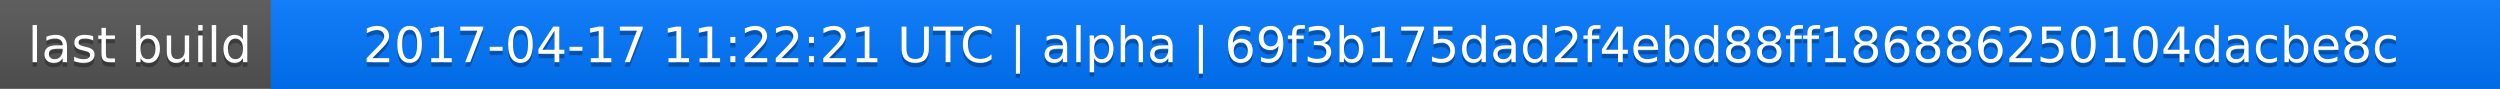
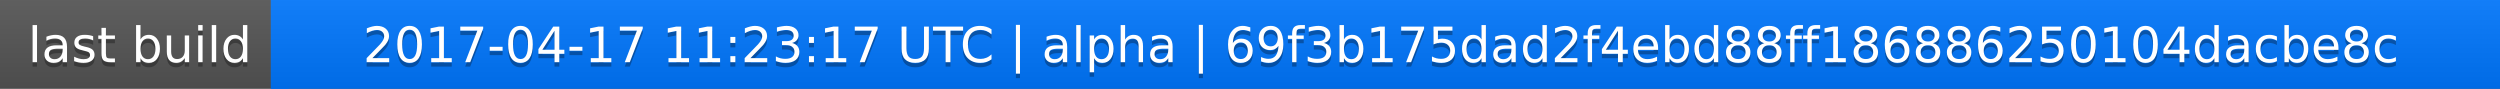
<svg xmlns="http://www.w3.org/2000/svg" width="563" height="20">
  <linearGradient id="a" x2="0" y2="100%">
    <stop offset="0" stop-color="#bbb" stop-opacity=".1" />
    <stop offset="1" stop-opacity=".1" />
  </linearGradient>
  <rect rx="0" width="563" height="20" fill="#555" />
  <rect rx="0" x="61" width="502" height="20" fill="#07f" />
  <path fill="#07f" d="M61 0h4v20h-4z" />
  <rect rx="0" width="563" height="20" fill="url(#a)" />
  <g fill="#fff" text-anchor="middle" font-family="DejaVu Sans,Verdana,Geneva,sans-serif" font-size="11">
    <text x="31.5" y="15" fill="#010101" fill-opacity=".3">last build</text>
    <text x="31.5" y="14">last build</text>
-     <text x="311" y="15" fill="#010101" fill-opacity=".3">2017-04-17 11:22:21 UTC | alpha | 69f3b175dad2f4ebd88ff186886250104dacbe8c</text>
-     <text x="311" y="14">2017-04-17 11:22:21 UTC | alpha | 69f3b175dad2f4ebd88ff186886250104dacbe8c</text>
+     <text x="311" y="15" fill="#010101" fill-opacity=".3">2017-04-17 11:23:17 UTC | alpha | 69f3b175dad2f4ebd88ff186886250104dacbe8c</text>
+     <text x="311" y="14">2017-04-17 11:23:17 UTC | alpha | 69f3b175dad2f4ebd88ff186886250104dacbe8c</text>
  </g>
</svg>
